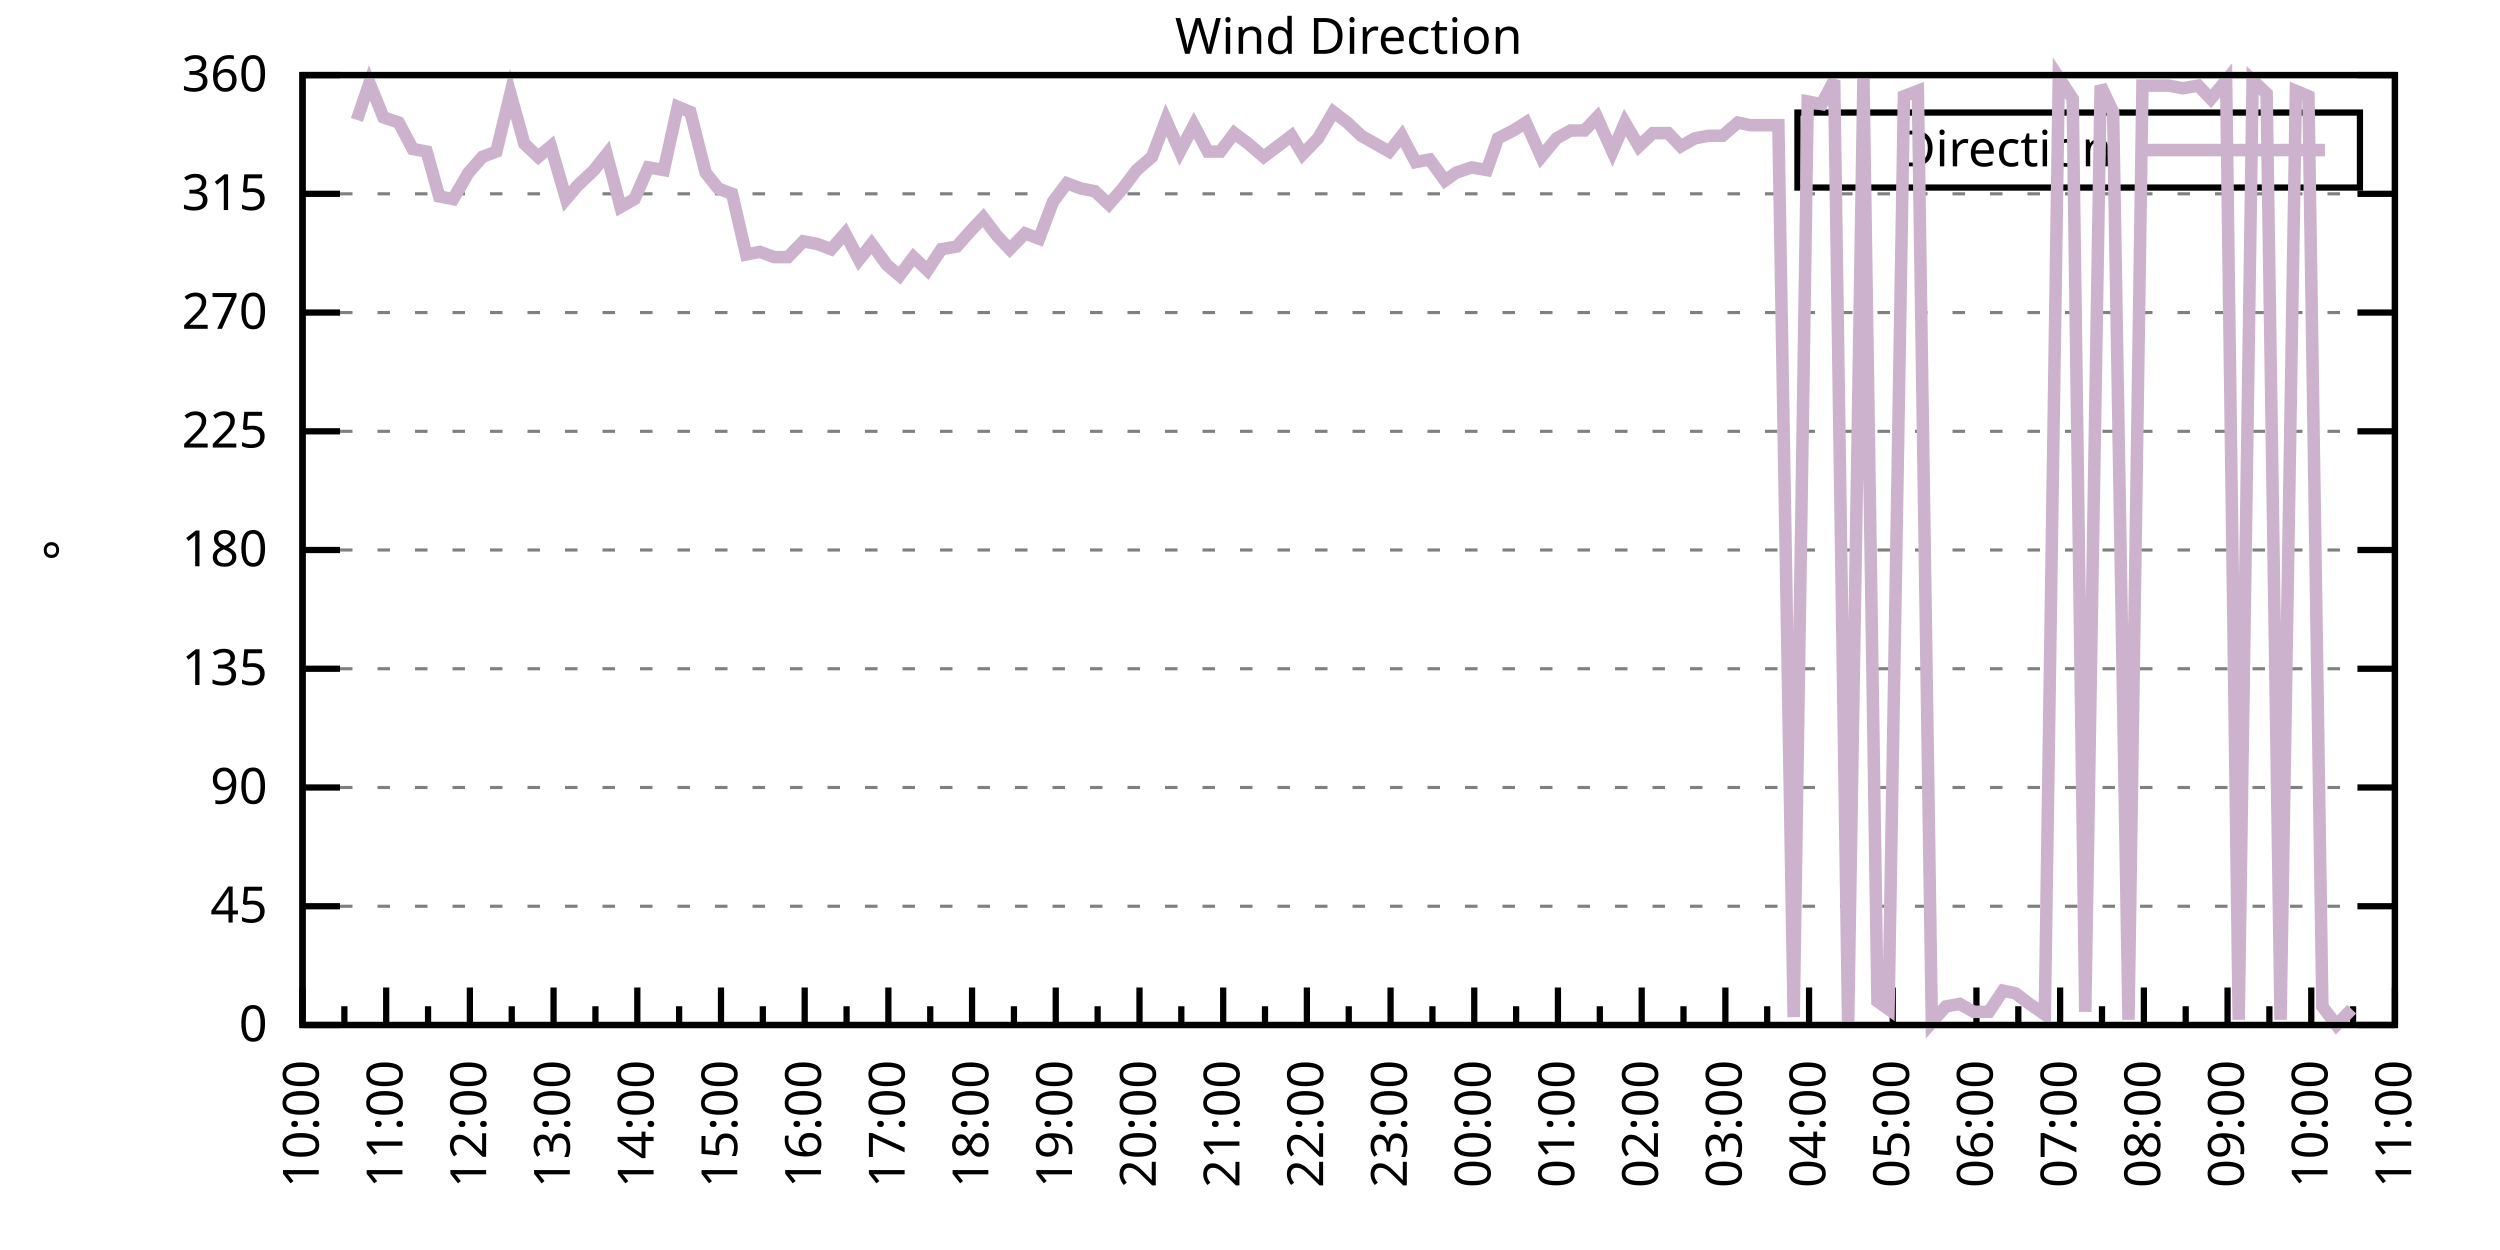
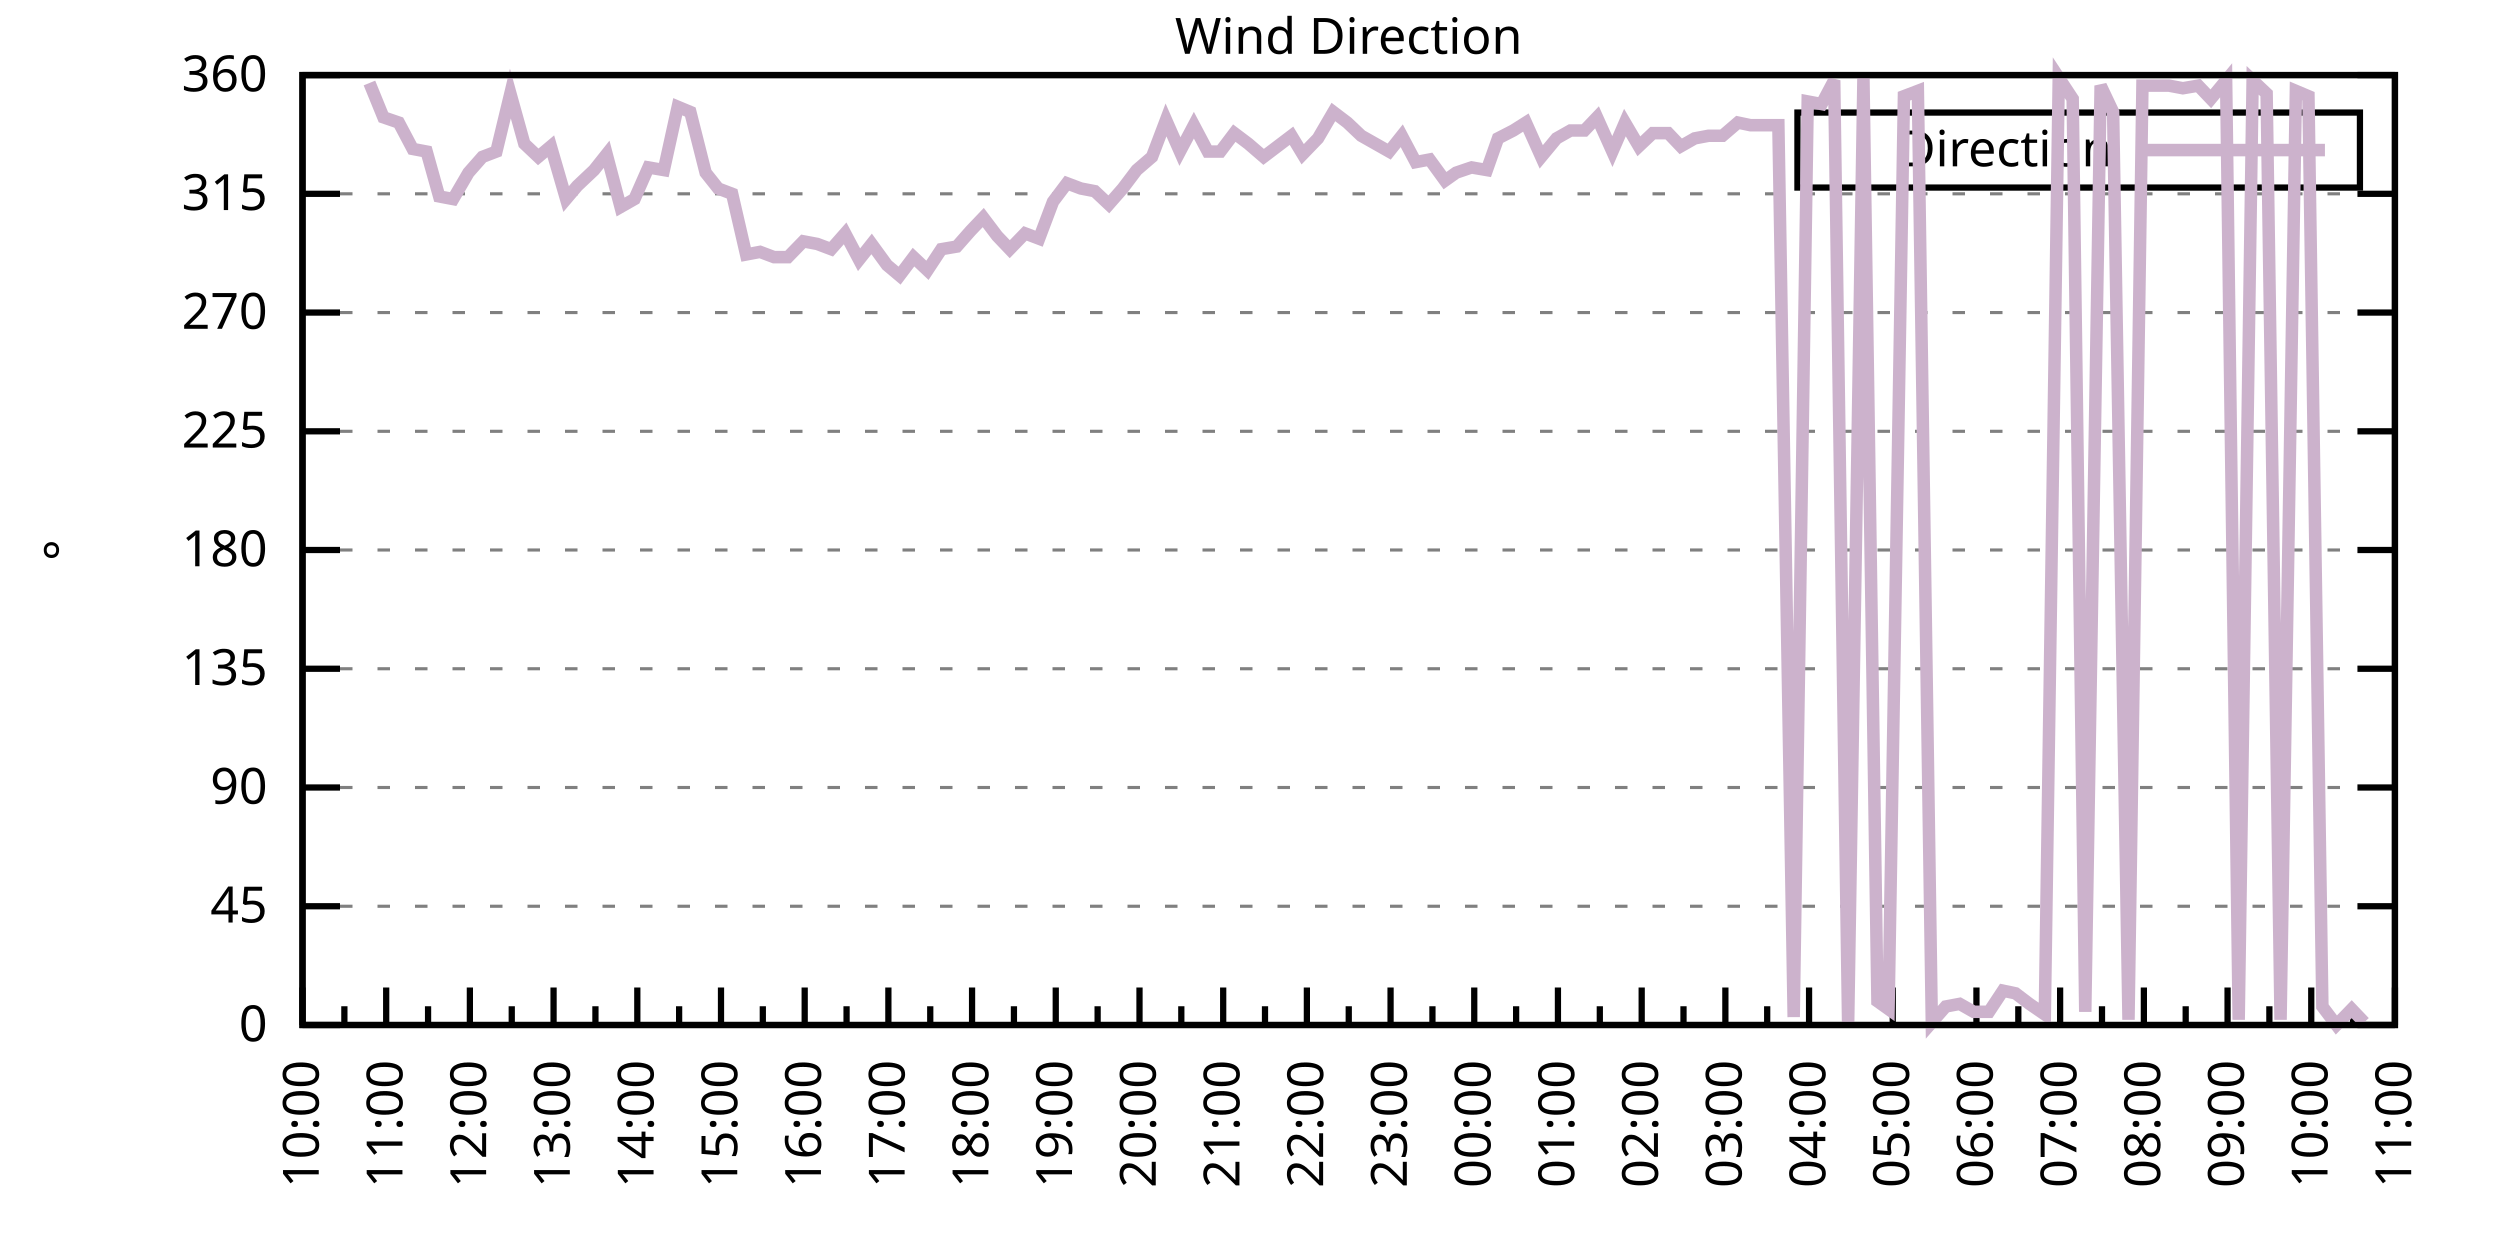
<svg xmlns="http://www.w3.org/2000/svg" xmlns:xlink="http://www.w3.org/1999/xlink" width="400" height="200" viewBox="0 0 400 200">
  <g id="gnuplot_canvas">
    <rect x="0" y="0" width="400" height="200" fill="none" />
    <defs>
      <circle id="gpDot" r="0.5" stroke-width="0.5" stroke="currentColor" />
      <path id="gpPt0" stroke-width="0.333" stroke="currentColor" d="M-1,0 h2 M0,-1 v2" />
      <path id="gpPt1" stroke-width="0.333" stroke="currentColor" d="M-1,-1 L1,1 M1,-1 L-1,1" />
      <path id="gpPt2" stroke-width="0.333" stroke="currentColor" d="M-1,0 L1,0 M0,-1 L0,1 M-1,-1 L1,1 M-1,1 L1,-1" />
      <rect id="gpPt3" stroke-width="0.333" stroke="currentColor" x="-1" y="-1" width="2" height="2" />
      <rect id="gpPt4" stroke-width="0.333" stroke="currentColor" fill="currentColor" x="-1" y="-1" width="2" height="2" />
      <circle id="gpPt5" stroke-width="0.333" stroke="currentColor" cx="0" cy="0" r="1" />
      <use xlink:href="#gpPt5" id="gpPt6" fill="currentColor" stroke="none" />
      <path id="gpPt7" stroke-width="0.333" stroke="currentColor" d="M0,-1.33 L-1.33,0.67 L1.33,0.67 z" />
      <use xlink:href="#gpPt7" id="gpPt8" fill="currentColor" stroke="none" />
      <use xlink:href="#gpPt7" id="gpPt9" stroke="currentColor" transform="rotate(180)" />
      <use xlink:href="#gpPt9" id="gpPt10" fill="currentColor" stroke="none" />
      <use xlink:href="#gpPt3" id="gpPt11" stroke="currentColor" transform="rotate(45)" />
      <use xlink:href="#gpPt11" id="gpPt12" fill="currentColor" stroke="none" />
      <path id="gpPt13" stroke-width="0.333" stroke="currentColor" d="M0,1.330 L1.265,0.411 L0.782,-1.067 L-0.782,-1.076 L-1.265,0.411 z" />
      <use xlink:href="#gpPt13" id="gpPt14" fill="currentColor" stroke="none" />
      <filter id="textbox" filterUnits="objectBoundingBox" x="0" y="0" height="1" width="1">
        <feFlood flood-color="white" flood-opacity="1" result="bgnd" />
        <feComposite in="SourceGraphic" in2="bgnd" operator="atop" />
      </filter>
      <filter id="greybox" filterUnits="objectBoundingBox" x="0" y="0" height="1" width="1">
        <feFlood flood-color="lightgrey" flood-opacity="1" result="grey" />
        <feComposite in="SourceGraphic" in2="grey" operator="atop" />
      </filter>
    </defs>
    <g fill="none" color="white" stroke="currentColor" stroke-width="1.00" stroke-linecap="butt" stroke-linejoin="miter">
</g>
    <g fill="none" color="black" stroke="currentColor" stroke-width="1.00" stroke-linecap="butt" stroke-linejoin="miter">
      <g stroke="none" shape-rendering="crispEdges">
        <polygon fill="rgb(255, 255, 255)" points="48.40,164.00 383.18,164.00 383.18,12.02 48.40,12.02 " />
      </g>
    </g>
    <g fill="none" color="black" stroke="currentColor" stroke-width="1.00" stroke-linecap="butt" stroke-linejoin="miter">
</g>
    <g fill="none" color="black" stroke="black" stroke-width="0.50" stroke-linecap="butt" stroke-linejoin="miter">
</g>
    <g fill="none" color="gray" stroke="currentColor" stroke-width="0.50" stroke-linecap="butt" stroke-linejoin="miter">
      <path stroke="gray" stroke-dasharray="2,4" class="gridline" d="M48.40,164.00 L383.19,164.00  " />
    </g>
    <g fill="none" color="gray" stroke="gray" stroke-width="1.00" stroke-linecap="butt" stroke-linejoin="miter">
</g>
    <g fill="none" color="black" stroke="currentColor" stroke-width="1.00" stroke-linecap="butt" stroke-linejoin="miter">
      <path stroke="black" d="M48.40,164.00 L54.40,164.00 M383.19,164.00 L377.19,164.00  " />
      <g transform="translate(42.80,166.60)" stroke="none" fill="black" font-family="Sans" font-size="8.00" text-anchor="end">
        <text>
          <tspan font-family="Sans"> 0</tspan>
        </text>
      </g>
    </g>
    <g fill="none" color="black" stroke="currentColor" stroke-width="1.00" stroke-linecap="butt" stroke-linejoin="miter">
</g>
    <g fill="none" color="black" stroke="black" stroke-width="0.50" stroke-linecap="butt" stroke-linejoin="miter">
</g>
    <g fill="none" color="gray" stroke="currentColor" stroke-width="0.50" stroke-linecap="butt" stroke-linejoin="miter">
      <path stroke="gray" stroke-dasharray="2,4" class="gridline" d="M48.40,145.00 L383.19,145.00  " />
    </g>
    <g fill="none" color="gray" stroke="gray" stroke-width="1.00" stroke-linecap="butt" stroke-linejoin="miter">
</g>
    <g fill="none" color="black" stroke="currentColor" stroke-width="1.00" stroke-linecap="butt" stroke-linejoin="miter">
      <path stroke="black" d="M48.40,145.00 L54.40,145.00 M383.19,145.00 L377.19,145.00  " />
      <g transform="translate(42.80,147.60)" stroke="none" fill="black" font-family="Sans" font-size="8.00" text-anchor="end">
        <text>
          <tspan font-family="Sans"> 45</tspan>
        </text>
      </g>
    </g>
    <g fill="none" color="black" stroke="currentColor" stroke-width="1.00" stroke-linecap="butt" stroke-linejoin="miter">
</g>
    <g fill="none" color="black" stroke="black" stroke-width="0.50" stroke-linecap="butt" stroke-linejoin="miter">
</g>
    <g fill="none" color="gray" stroke="currentColor" stroke-width="0.50" stroke-linecap="butt" stroke-linejoin="miter">
      <path stroke="gray" stroke-dasharray="2,4" class="gridline" d="M48.40,126.00 L383.19,126.00  " />
    </g>
    <g fill="none" color="gray" stroke="gray" stroke-width="1.00" stroke-linecap="butt" stroke-linejoin="miter">
</g>
    <g fill="none" color="black" stroke="currentColor" stroke-width="1.00" stroke-linecap="butt" stroke-linejoin="miter">
      <path stroke="black" d="M48.40,126.00 L54.40,126.00 M383.19,126.00 L377.19,126.00  " />
      <g transform="translate(42.80,128.60)" stroke="none" fill="black" font-family="Sans" font-size="8.00" text-anchor="end">
        <text>
          <tspan font-family="Sans"> 90</tspan>
        </text>
      </g>
    </g>
    <g fill="none" color="black" stroke="currentColor" stroke-width="1.00" stroke-linecap="butt" stroke-linejoin="miter">
</g>
    <g fill="none" color="black" stroke="black" stroke-width="0.50" stroke-linecap="butt" stroke-linejoin="miter">
</g>
    <g fill="none" color="gray" stroke="currentColor" stroke-width="0.50" stroke-linecap="butt" stroke-linejoin="miter">
      <path stroke="gray" stroke-dasharray="2,4" class="gridline" d="M48.40,107.00 L383.19,107.00  " />
    </g>
    <g fill="none" color="gray" stroke="gray" stroke-width="1.00" stroke-linecap="butt" stroke-linejoin="miter">
</g>
    <g fill="none" color="black" stroke="currentColor" stroke-width="1.00" stroke-linecap="butt" stroke-linejoin="miter">
      <path stroke="black" d="M48.40,107.00 L54.40,107.00 M383.19,107.00 L377.19,107.00  " />
      <g transform="translate(42.80,109.60)" stroke="none" fill="black" font-family="Sans" font-size="8.00" text-anchor="end">
        <text>
          <tspan font-family="Sans"> 135</tspan>
        </text>
      </g>
    </g>
    <g fill="none" color="black" stroke="currentColor" stroke-width="1.00" stroke-linecap="butt" stroke-linejoin="miter">
</g>
    <g fill="none" color="black" stroke="black" stroke-width="0.50" stroke-linecap="butt" stroke-linejoin="miter">
</g>
    <g fill="none" color="gray" stroke="currentColor" stroke-width="0.50" stroke-linecap="butt" stroke-linejoin="miter">
      <path stroke="gray" stroke-dasharray="2,4" class="gridline" d="M48.40,88.00 L383.19,88.00  " />
    </g>
    <g fill="none" color="gray" stroke="gray" stroke-width="1.00" stroke-linecap="butt" stroke-linejoin="miter">
</g>
    <g fill="none" color="black" stroke="currentColor" stroke-width="1.00" stroke-linecap="butt" stroke-linejoin="miter">
      <path stroke="black" d="M48.40,88.00 L54.40,88.00 M383.19,88.00 L377.19,88.00  " />
      <g transform="translate(42.80,90.60)" stroke="none" fill="black" font-family="Sans" font-size="8.00" text-anchor="end">
        <text>
          <tspan font-family="Sans"> 180</tspan>
        </text>
      </g>
    </g>
    <g fill="none" color="black" stroke="currentColor" stroke-width="1.00" stroke-linecap="butt" stroke-linejoin="miter">
</g>
    <g fill="none" color="black" stroke="black" stroke-width="0.50" stroke-linecap="butt" stroke-linejoin="miter">
</g>
    <g fill="none" color="gray" stroke="currentColor" stroke-width="0.50" stroke-linecap="butt" stroke-linejoin="miter">
      <path stroke="gray" stroke-dasharray="2,4" class="gridline" d="M48.40,69.01 L383.19,69.01  " />
    </g>
    <g fill="none" color="gray" stroke="gray" stroke-width="1.00" stroke-linecap="butt" stroke-linejoin="miter">
</g>
    <g fill="none" color="black" stroke="currentColor" stroke-width="1.00" stroke-linecap="butt" stroke-linejoin="miter">
      <path stroke="black" d="M48.40,69.01 L54.40,69.01 M383.19,69.01 L377.19,69.01  " />
      <g transform="translate(42.80,71.61)" stroke="none" fill="black" font-family="Sans" font-size="8.00" text-anchor="end">
        <text>
          <tspan font-family="Sans"> 225</tspan>
        </text>
      </g>
    </g>
    <g fill="none" color="black" stroke="currentColor" stroke-width="1.00" stroke-linecap="butt" stroke-linejoin="miter">
</g>
    <g fill="none" color="black" stroke="black" stroke-width="0.50" stroke-linecap="butt" stroke-linejoin="miter">
</g>
    <g fill="none" color="gray" stroke="currentColor" stroke-width="0.50" stroke-linecap="butt" stroke-linejoin="miter">
      <path stroke="gray" stroke-dasharray="2,4" class="gridline" d="M48.40,50.01 L383.19,50.01  " />
    </g>
    <g fill="none" color="gray" stroke="gray" stroke-width="1.00" stroke-linecap="butt" stroke-linejoin="miter">
</g>
    <g fill="none" color="black" stroke="currentColor" stroke-width="1.00" stroke-linecap="butt" stroke-linejoin="miter">
      <path stroke="black" d="M48.40,50.01 L54.40,50.01 M383.19,50.01 L377.19,50.01  " />
      <g transform="translate(42.80,52.61)" stroke="none" fill="black" font-family="Sans" font-size="8.00" text-anchor="end">
        <text>
          <tspan font-family="Sans"> 270</tspan>
        </text>
      </g>
    </g>
    <g fill="none" color="black" stroke="currentColor" stroke-width="1.00" stroke-linecap="butt" stroke-linejoin="miter">
</g>
    <g fill="none" color="black" stroke="black" stroke-width="0.50" stroke-linecap="butt" stroke-linejoin="miter">
</g>
    <g fill="none" color="gray" stroke="currentColor" stroke-width="0.50" stroke-linecap="butt" stroke-linejoin="miter">
      <path stroke="gray" stroke-dasharray="2,4" class="gridline" d="M48.40,31.01 L383.19,31.01  " />
    </g>
    <g fill="none" color="gray" stroke="gray" stroke-width="1.00" stroke-linecap="butt" stroke-linejoin="miter">
</g>
    <g fill="none" color="black" stroke="currentColor" stroke-width="1.00" stroke-linecap="butt" stroke-linejoin="miter">
      <path stroke="black" d="M48.40,31.01 L54.40,31.01 M383.19,31.01 L377.19,31.01  " />
      <g transform="translate(42.80,33.61)" stroke="none" fill="black" font-family="Sans" font-size="8.00" text-anchor="end">
        <text>
          <tspan font-family="Sans"> 315</tspan>
        </text>
      </g>
    </g>
    <g fill="none" color="black" stroke="currentColor" stroke-width="1.00" stroke-linecap="butt" stroke-linejoin="miter">
</g>
    <g fill="none" color="black" stroke="black" stroke-width="0.50" stroke-linecap="butt" stroke-linejoin="miter">
</g>
    <g fill="none" color="gray" stroke="currentColor" stroke-width="0.50" stroke-linecap="butt" stroke-linejoin="miter">
      <path stroke="gray" stroke-dasharray="2,4" class="gridline" d="M48.40,12.01 L383.19,12.01  " />
    </g>
    <g fill="none" color="gray" stroke="gray" stroke-width="1.00" stroke-linecap="butt" stroke-linejoin="miter">
</g>
    <g fill="none" color="black" stroke="currentColor" stroke-width="1.00" stroke-linecap="butt" stroke-linejoin="miter">
      <path stroke="black" d="M48.40,12.01 L54.40,12.01 M383.19,12.01 L377.19,12.01  " />
      <g transform="translate(42.80,14.61)" stroke="none" fill="black" font-family="Sans" font-size="8.00" text-anchor="end">
        <text>
          <tspan font-family="Sans"> 360</tspan>
        </text>
      </g>
    </g>
    <g fill="none" color="black" stroke="currentColor" stroke-width="1.00" stroke-linecap="butt" stroke-linejoin="miter">
      <path stroke="black" d="M48.40,164.00 L48.40,158.00  " />
      <g transform="translate(51.00,169.60) rotate(270)" stroke="none" fill="black" font-family="Sans" font-size="8.00" text-anchor="end">
        <text>
          <tspan font-family="Sans">10:00</tspan>
        </text>
      </g>
    </g>
    <g fill="none" color="black" stroke="currentColor" stroke-width="1.00" stroke-linecap="butt" stroke-linejoin="miter">
      <path stroke="black" d="M55.10,164.00 L55.10,161.00 M61.79,164.00 L61.79,158.00  " />
      <g transform="translate(64.39,169.60) rotate(270)" stroke="none" fill="black" font-family="Sans" font-size="8.00" text-anchor="end">
        <text>
          <tspan font-family="Sans">11:00</tspan>
        </text>
      </g>
    </g>
    <g fill="none" color="black" stroke="currentColor" stroke-width="1.00" stroke-linecap="butt" stroke-linejoin="miter">
      <path stroke="black" d="M68.49,164.00 L68.49,161.00 M75.18,164.00 L75.18,158.00  " />
      <g transform="translate(77.78,169.60) rotate(270)" stroke="none" fill="black" font-family="Sans" font-size="8.00" text-anchor="end">
        <text>
          <tspan font-family="Sans">12:00</tspan>
        </text>
      </g>
    </g>
    <g fill="none" color="black" stroke="currentColor" stroke-width="1.00" stroke-linecap="butt" stroke-linejoin="miter">
      <path stroke="black" d="M81.88,164.00 L81.88,161.00 M88.57,164.00 L88.57,158.00  " />
      <g transform="translate(91.17,169.60) rotate(270)" stroke="none" fill="black" font-family="Sans" font-size="8.00" text-anchor="end">
        <text>
          <tspan font-family="Sans">13:00</tspan>
        </text>
      </g>
    </g>
    <g fill="none" color="black" stroke="currentColor" stroke-width="1.00" stroke-linecap="butt" stroke-linejoin="miter">
      <path stroke="black" d="M95.27,164.00 L95.27,161.00 M101.97,164.00 L101.97,158.00  " />
      <g transform="translate(104.57,169.60) rotate(270)" stroke="none" fill="black" font-family="Sans" font-size="8.00" text-anchor="end">
        <text>
          <tspan font-family="Sans">14:00</tspan>
        </text>
      </g>
    </g>
    <g fill="none" color="black" stroke="currentColor" stroke-width="1.00" stroke-linecap="butt" stroke-linejoin="miter">
      <path stroke="black" d="M108.66,164.00 L108.66,161.00 M115.36,164.00 L115.36,158.00  " />
      <g transform="translate(117.96,169.60) rotate(270)" stroke="none" fill="black" font-family="Sans" font-size="8.00" text-anchor="end">
        <text>
          <tspan font-family="Sans">15:00</tspan>
        </text>
      </g>
    </g>
    <g fill="none" color="black" stroke="currentColor" stroke-width="1.00" stroke-linecap="butt" stroke-linejoin="miter">
      <path stroke="black" d="M122.05,164.00 L122.05,161.00 M128.75,164.00 L128.75,158.00  " />
      <g transform="translate(131.35,169.60) rotate(270)" stroke="none" fill="black" font-family="Sans" font-size="8.00" text-anchor="end">
        <text>
          <tspan font-family="Sans">16:00</tspan>
        </text>
      </g>
    </g>
    <g fill="none" color="black" stroke="currentColor" stroke-width="1.00" stroke-linecap="butt" stroke-linejoin="miter">
      <path stroke="black" d="M135.45,164.00 L135.45,161.00 M142.14,164.00 L142.14,158.00  " />
      <g transform="translate(144.74,169.60) rotate(270)" stroke="none" fill="black" font-family="Sans" font-size="8.00" text-anchor="end">
        <text>
          <tspan font-family="Sans">17:00</tspan>
        </text>
      </g>
    </g>
    <g fill="none" color="black" stroke="currentColor" stroke-width="1.00" stroke-linecap="butt" stroke-linejoin="miter">
      <path stroke="black" d="M148.84,164.00 L148.84,161.00 M155.53,164.00 L155.53,158.00  " />
      <g transform="translate(158.13,169.60) rotate(270)" stroke="none" fill="black" font-family="Sans" font-size="8.00" text-anchor="end">
        <text>
          <tspan font-family="Sans">18:00</tspan>
        </text>
      </g>
    </g>
    <g fill="none" color="black" stroke="currentColor" stroke-width="1.00" stroke-linecap="butt" stroke-linejoin="miter">
      <path stroke="black" d="M162.23,164.00 L162.23,161.00 M168.92,164.00 L168.92,158.00  " />
      <g transform="translate(171.52,169.60) rotate(270)" stroke="none" fill="black" font-family="Sans" font-size="8.00" text-anchor="end">
        <text>
          <tspan font-family="Sans">19:00</tspan>
        </text>
      </g>
    </g>
    <g fill="none" color="black" stroke="currentColor" stroke-width="1.00" stroke-linecap="butt" stroke-linejoin="miter">
      <path stroke="black" d="M175.62,164.00 L175.62,161.00 M182.32,164.00 L182.32,158.00  " />
      <g transform="translate(184.92,169.60) rotate(270)" stroke="none" fill="black" font-family="Sans" font-size="8.00" text-anchor="end">
        <text>
          <tspan font-family="Sans">20:00</tspan>
        </text>
      </g>
    </g>
    <g fill="none" color="black" stroke="currentColor" stroke-width="1.00" stroke-linecap="butt" stroke-linejoin="miter">
      <path stroke="black" d="M189.01,164.00 L189.01,161.00 M195.71,164.00 L195.71,158.00  " />
      <g transform="translate(198.31,169.60) rotate(270)" stroke="none" fill="black" font-family="Sans" font-size="8.00" text-anchor="end">
        <text>
          <tspan font-family="Sans">21:00</tspan>
        </text>
      </g>
    </g>
    <g fill="none" color="black" stroke="currentColor" stroke-width="1.00" stroke-linecap="butt" stroke-linejoin="miter">
      <path stroke="black" d="M202.40,164.00 L202.40,161.00 M209.10,164.00 L209.10,158.00  " />
      <g transform="translate(211.70,169.60) rotate(270)" stroke="none" fill="black" font-family="Sans" font-size="8.00" text-anchor="end">
        <text>
          <tspan font-family="Sans">22:00</tspan>
        </text>
      </g>
    </g>
    <g fill="none" color="black" stroke="currentColor" stroke-width="1.00" stroke-linecap="butt" stroke-linejoin="miter">
      <path stroke="black" d="M215.80,164.00 L215.80,161.00 M222.49,164.00 L222.49,158.00  " />
      <g transform="translate(225.09,169.60) rotate(270)" stroke="none" fill="black" font-family="Sans" font-size="8.00" text-anchor="end">
        <text>
          <tspan font-family="Sans">23:00</tspan>
        </text>
      </g>
    </g>
    <g fill="none" color="black" stroke="currentColor" stroke-width="1.00" stroke-linecap="butt" stroke-linejoin="miter">
      <path stroke="black" d="M229.19,164.00 L229.19,161.00 M235.88,164.00 L235.88,158.00  " />
      <g transform="translate(238.48,169.60) rotate(270)" stroke="none" fill="black" font-family="Sans" font-size="8.00" text-anchor="end">
        <text>
          <tspan font-family="Sans">00:00</tspan>
        </text>
      </g>
    </g>
    <g fill="none" color="black" stroke="currentColor" stroke-width="1.00" stroke-linecap="butt" stroke-linejoin="miter">
      <path stroke="black" d="M242.58,164.00 L242.58,161.00 M249.27,164.00 L249.27,158.00  " />
      <g transform="translate(251.87,169.60) rotate(270)" stroke="none" fill="black" font-family="Sans" font-size="8.00" text-anchor="end">
        <text>
          <tspan font-family="Sans">01:00</tspan>
        </text>
      </g>
    </g>
    <g fill="none" color="black" stroke="currentColor" stroke-width="1.00" stroke-linecap="butt" stroke-linejoin="miter">
      <path stroke="black" d="M255.97,164.00 L255.97,161.00 M262.67,164.00 L262.67,158.00  " />
      <g transform="translate(265.27,169.60) rotate(270)" stroke="none" fill="black" font-family="Sans" font-size="8.00" text-anchor="end">
        <text>
          <tspan font-family="Sans">02:00</tspan>
        </text>
      </g>
    </g>
    <g fill="none" color="black" stroke="currentColor" stroke-width="1.00" stroke-linecap="butt" stroke-linejoin="miter">
      <path stroke="black" d="M269.36,164.00 L269.36,161.00 M276.06,164.00 L276.06,158.00  " />
      <g transform="translate(278.66,169.60) rotate(270)" stroke="none" fill="black" font-family="Sans" font-size="8.00" text-anchor="end">
        <text>
          <tspan font-family="Sans">03:00</tspan>
        </text>
      </g>
    </g>
    <g fill="none" color="black" stroke="currentColor" stroke-width="1.00" stroke-linecap="butt" stroke-linejoin="miter">
      <path stroke="black" d="M282.75,164.00 L282.75,161.00 M289.45,164.00 L289.45,158.00  " />
      <g transform="translate(292.05,169.60) rotate(270)" stroke="none" fill="black" font-family="Sans" font-size="8.00" text-anchor="end">
        <text>
          <tspan font-family="Sans">04:00</tspan>
        </text>
      </g>
    </g>
    <g fill="none" color="black" stroke="currentColor" stroke-width="1.00" stroke-linecap="butt" stroke-linejoin="miter">
      <path stroke="black" d="M296.14,164.00 L296.14,161.00 M302.84,164.00 L302.84,158.00  " />
      <g transform="translate(305.44,169.60) rotate(270)" stroke="none" fill="black" font-family="Sans" font-size="8.00" text-anchor="end">
        <text>
          <tspan font-family="Sans">05:00</tspan>
        </text>
      </g>
    </g>
    <g fill="none" color="black" stroke="currentColor" stroke-width="1.00" stroke-linecap="butt" stroke-linejoin="miter">
      <path stroke="black" d="M309.54,164.00 L309.54,161.00 M316.23,164.00 L316.23,158.00  " />
      <g transform="translate(318.83,169.60) rotate(270)" stroke="none" fill="black" font-family="Sans" font-size="8.00" text-anchor="end">
        <text>
          <tspan font-family="Sans">06:00</tspan>
        </text>
      </g>
    </g>
    <g fill="none" color="black" stroke="currentColor" stroke-width="1.00" stroke-linecap="butt" stroke-linejoin="miter">
      <path stroke="black" d="M322.93,164.00 L322.93,161.00 M329.62,164.00 L329.62,158.00  " />
      <g transform="translate(332.22,169.60) rotate(270)" stroke="none" fill="black" font-family="Sans" font-size="8.00" text-anchor="end">
        <text>
          <tspan font-family="Sans">07:00</tspan>
        </text>
      </g>
    </g>
    <g fill="none" color="black" stroke="currentColor" stroke-width="1.00" stroke-linecap="butt" stroke-linejoin="miter">
      <path stroke="black" d="M336.32,164.00 L336.32,161.00 M343.02,164.00 L343.02,158.00  " />
      <g transform="translate(345.62,169.60) rotate(270)" stroke="none" fill="black" font-family="Sans" font-size="8.00" text-anchor="end">
        <text>
          <tspan font-family="Sans">08:00</tspan>
        </text>
      </g>
    </g>
    <g fill="none" color="black" stroke="currentColor" stroke-width="1.00" stroke-linecap="butt" stroke-linejoin="miter">
      <path stroke="black" d="M349.71,164.00 L349.71,161.00 M356.41,164.00 L356.41,158.00  " />
      <g transform="translate(359.01,169.60) rotate(270)" stroke="none" fill="black" font-family="Sans" font-size="8.00" text-anchor="end">
        <text>
          <tspan font-family="Sans">09:00</tspan>
        </text>
      </g>
    </g>
    <g fill="none" color="black" stroke="currentColor" stroke-width="1.00" stroke-linecap="butt" stroke-linejoin="miter">
      <path stroke="black" d="M363.10,164.00 L363.10,161.00 M369.80,164.00 L369.80,158.00  " />
      <g transform="translate(372.40,169.60) rotate(270)" stroke="none" fill="black" font-family="Sans" font-size="8.00" text-anchor="end">
        <text>
          <tspan font-family="Sans">10:00</tspan>
        </text>
      </g>
    </g>
    <g fill="none" color="black" stroke="currentColor" stroke-width="1.00" stroke-linecap="butt" stroke-linejoin="miter">
      <path stroke="black" d="M376.49,164.00 L376.49,161.00 M383.19,164.00 L383.19,158.00  " />
      <g transform="translate(385.79,169.60) rotate(270)" stroke="none" fill="black" font-family="Sans" font-size="8.00" text-anchor="end">
        <text>
          <tspan font-family="Sans">11:00</tspan>
        </text>
      </g>
    </g>
    <g fill="none" color="black" stroke="currentColor" stroke-width="1.00" stroke-linecap="butt" stroke-linejoin="miter">
</g>
    <g fill="none" color="black" stroke="currentColor" stroke-width="1.00" stroke-linecap="butt" stroke-linejoin="miter">
      <path stroke="black" d="M48.40,12.01 L48.40,164.00 L383.19,164.00 L383.19,12.01 L48.40,12.01 Z  " />
    </g>
    <g fill="none" color="black" stroke="currentColor" stroke-width="1.00" stroke-linecap="butt" stroke-linejoin="miter">
      <g transform="translate(12.80,88.01) rotate(270)" stroke="none" fill="black" font-family="Sans" font-size="8.00" text-anchor="middle">
        <text>
          <tspan font-family="Sans">°</tspan>
        </text>
      </g>
    </g>
    <g fill="none" color="black" stroke="currentColor" stroke-width="1.00" stroke-linecap="butt" stroke-linejoin="miter">
</g>
    <g fill="none" color="black" stroke="currentColor" stroke-width="1.00" stroke-linecap="butt" stroke-linejoin="miter">
      <path stroke="black" d="M287.59,30.01 L287.59,18.01 L377.59,18.01 L377.59,30.01 L287.59,30.01 Z  " />
    </g>
    <g id="Wind_direction_plot_1">
      <g fill="none" color="white" stroke="black" stroke-width="2.00" stroke-linecap="butt" stroke-linejoin="miter">
</g>
      <g fill="none" color="black" stroke="currentColor" stroke-width="2.00" stroke-linecap="butt" stroke-linejoin="miter">
        <g transform="translate(337.99,26.61)" stroke="none" fill="black" font-family="Sans" font-size="8.00" text-anchor="end">
          <text>
            <tspan font-family="Sans">Direction</tspan>
          </text>
        </g>
      </g>
      <g fill="none" color="black" stroke="currentColor" stroke-width="2.00" stroke-linecap="butt" stroke-linejoin="miter">
-         <path stroke="rgb(204, 178, 204)" d="M343.59,24.01 L371.99,24.01 M57.10,19.19 L59.11,13.28 L61.35,18.77 L63.80,19.61 L66.03,23.83 L68.26,24.25   L70.27,31.43 L72.50,31.85 L74.96,27.63 L77.19,25.10 L79.42,24.25 L81.66,14.97 L83.89,22.99 L86.12,25.10   L88.13,23.41 L90.58,31.85 L92.37,29.74 L95.05,27.21 L97.06,24.68 L99.29,33.12 L101.52,31.85 L103.75,26.79   L106.21,27.21 L108.44,17.08 L110.45,17.92 L112.90,27.63 L114.91,30.16 L117.14,31.01 L119.38,40.72 L121.61,40.30   L123.84,41.14 L126.07,41.14 L128.53,38.61 L130.76,39.03 L132.99,39.87 L135.22,37.34 L137.45,41.56 L139.46,39.03   L141.92,42.41 L143.93,44.10 L146.16,41.14 L148.39,43.25 L150.62,39.87 L153.08,39.45 L155.31,36.92 L157.32,34.81   L159.55,37.76 L161.56,39.87 L164.01,37.34 L166.25,38.19 L168.48,32.28 L170.71,29.32 L172.94,30.16 L175.17,30.59   L177.41,32.70 L179.64,30.16 L181.87,27.21 L184.32,25.10 L186.56,19.19 L188.79,24.25 L191.02,20.03 L193.25,24.25   L195.26,24.25 L197.49,21.30 L199.73,22.99 L202.18,25.10 L204.41,23.41 L206.64,21.72 L208.43,24.68 L210.88,22.14   L213.34,17.92 L215.57,19.61 L217.80,21.72 L222.27,24.25 L224.28,21.72 L226.51,25.94 L228.74,25.52 L231.20,28.90   L232.98,27.63 L235.44,26.79 L237.89,27.21 L239.68,22.14 L242.13,20.88 L244.14,19.61 L246.60,25.10 L249.05,22.14   L251.28,20.88 L253.51,20.88 L255.52,18.77 L257.98,24.25 L259.99,19.61 L262.22,23.41 L264.45,21.30 L266.91,21.30   L268.92,23.41 L271.15,22.14 L273.38,21.72 L275.61,21.72 L278.07,19.61 L280.07,20.03 L282.53,20.03 L284.54,20.03   L286.99,162.73 L289.23,16.23 L291.46,16.65 L293.47,12.85 L295.70,164.00 L298.15,12.43 L300.39,160.20 L302.17,161.47   L304.63,15.39 L306.86,14.54 L309.09,163.58 L311.32,161.04 L313.55,160.62 L315.79,161.89 L318.24,161.89 L320.47,158.51   L322.48,158.93 L324.71,160.62 L327.17,162.31 L329.40,12.43 L331.63,15.81 L333.64,161.89 L336.10,13.70 L338.10,17.92   L340.56,163.16 L342.79,13.70 L344.80,13.70 L347.03,13.70 L349.26,14.12 L351.72,13.70 L353.73,15.81 L356.18,12.85   L358.19,163.16 L360.42,12.85 L362.66,14.97 L364.89,163.16 L367.34,14.54 L369.35,15.39 L371.58,161.04 L373.82,164.00   L376.27,161.47  " />
+         <path stroke="rgb(204, 178, 204)" d="M343.59,24.01 L371.99,24.01 M59.11,13.28 L61.35,18.77 L63.80,19.61 L66.03,23.83 L68.26,24.25 L70.27,31.43   L72.50,31.85 L74.96,27.63 L77.19,25.10 L79.42,24.25 L81.66,14.97 L83.89,22.99 L86.12,25.10 L88.13,23.41   L90.58,31.85 L92.37,29.74 L95.05,27.21 L97.06,24.68 L99.29,33.12 L101.52,31.85 L103.75,26.79 L106.21,27.21   L108.44,17.08 L110.45,17.92 L112.90,27.63 L114.91,30.16 L117.14,31.01 L119.38,40.72 L121.61,40.30 L123.84,41.14   L126.07,41.14 L128.53,38.61 L130.76,39.03 L132.99,39.87 L135.22,37.34 L137.45,41.56 L139.46,39.03 L141.92,42.41   L143.93,44.10 L146.16,41.14 L148.39,43.25 L150.62,39.87 L153.08,39.45 L155.31,36.92 L157.32,34.81 L159.55,37.76   L161.56,39.87 L164.01,37.34 L166.25,38.19 L168.48,32.28 L170.71,29.32 L172.94,30.16 L175.17,30.59 L177.41,32.70   L179.64,30.16 L181.87,27.21 L184.32,25.10 L186.56,19.19 L188.79,24.25 L191.02,20.03 L193.25,24.25 L195.26,24.25   L197.49,21.30 L199.73,22.99 L202.18,25.10 L204.41,23.41 L206.64,21.72 L208.43,24.68 L210.88,22.14 L213.34,17.92   L215.57,19.61 L217.80,21.72 L222.27,24.25 L224.28,21.72 L226.51,25.94 L228.74,25.52 L231.20,28.90 L232.98,27.63   L235.44,26.79 L237.89,27.21 L239.68,22.14 L242.13,20.88 L244.14,19.61 L246.60,25.10 L249.05,22.14 L251.28,20.88   L253.51,20.88 L255.52,18.77 L257.98,24.25 L259.99,19.61 L262.22,23.41 L264.45,21.30 L266.91,21.30 L268.92,23.41   L271.15,22.14 L273.38,21.72 L275.61,21.72 L278.07,19.61 L280.07,20.03 L282.53,20.03 L284.54,20.03 L286.99,162.73   L289.23,16.23 L291.46,16.65 L293.47,12.85 L295.70,164.00 L298.15,12.43 L300.39,160.20 L302.17,161.47 L304.63,15.39   L306.86,14.54 L309.09,163.58 L311.32,161.04 L313.55,160.62 L315.79,161.89 L318.24,161.89 L320.47,158.51 L322.48,158.93   L324.71,160.62 L327.17,162.31 L329.40,12.43 L331.63,15.81 L333.64,161.89 L336.10,13.70 L338.10,17.92 L340.56,163.16   L342.79,13.70 L344.80,13.70 L347.03,13.70 L349.26,14.12 L351.72,13.70 L353.73,15.81 L356.18,12.85 L358.19,163.16   L360.42,12.85 L362.66,14.97 L364.89,163.16 L367.34,14.54 L369.35,15.39 L371.58,161.04 L373.82,164.00 L376.27,161.47   L378.28,163.58  " />
      </g>
    </g>
    <g fill="none" color="black" stroke="currentColor" stroke-width="2.00" stroke-linecap="butt" stroke-linejoin="miter">
</g>
    <g fill="none" color="black" stroke="black" stroke-width="1.00" stroke-linecap="butt" stroke-linejoin="miter">
</g>
    <g fill="none" color="black" stroke="currentColor" stroke-width="1.00" stroke-linecap="butt" stroke-linejoin="miter">
      <path stroke="black" d="M48.40,12.01 L48.40,164.00 L383.19,164.00 L383.19,12.01 L48.40,12.01 Z  " />
    </g>
    <g fill="none" color="black" stroke="currentColor" stroke-width="1.00" stroke-linecap="butt" stroke-linejoin="miter">
      <g transform="translate(215.79,8.61)" stroke="none" fill="black" font-family="Sans" font-size="8.00" text-anchor="middle">
        <text>
          <tspan font-family="Sans">Wind Direction</tspan>
        </text>
      </g>
    </g>
    <g fill="none" color="black" stroke="currentColor" stroke-width="1.00" stroke-linecap="butt" stroke-linejoin="miter">
</g>
  </g>
</svg>
